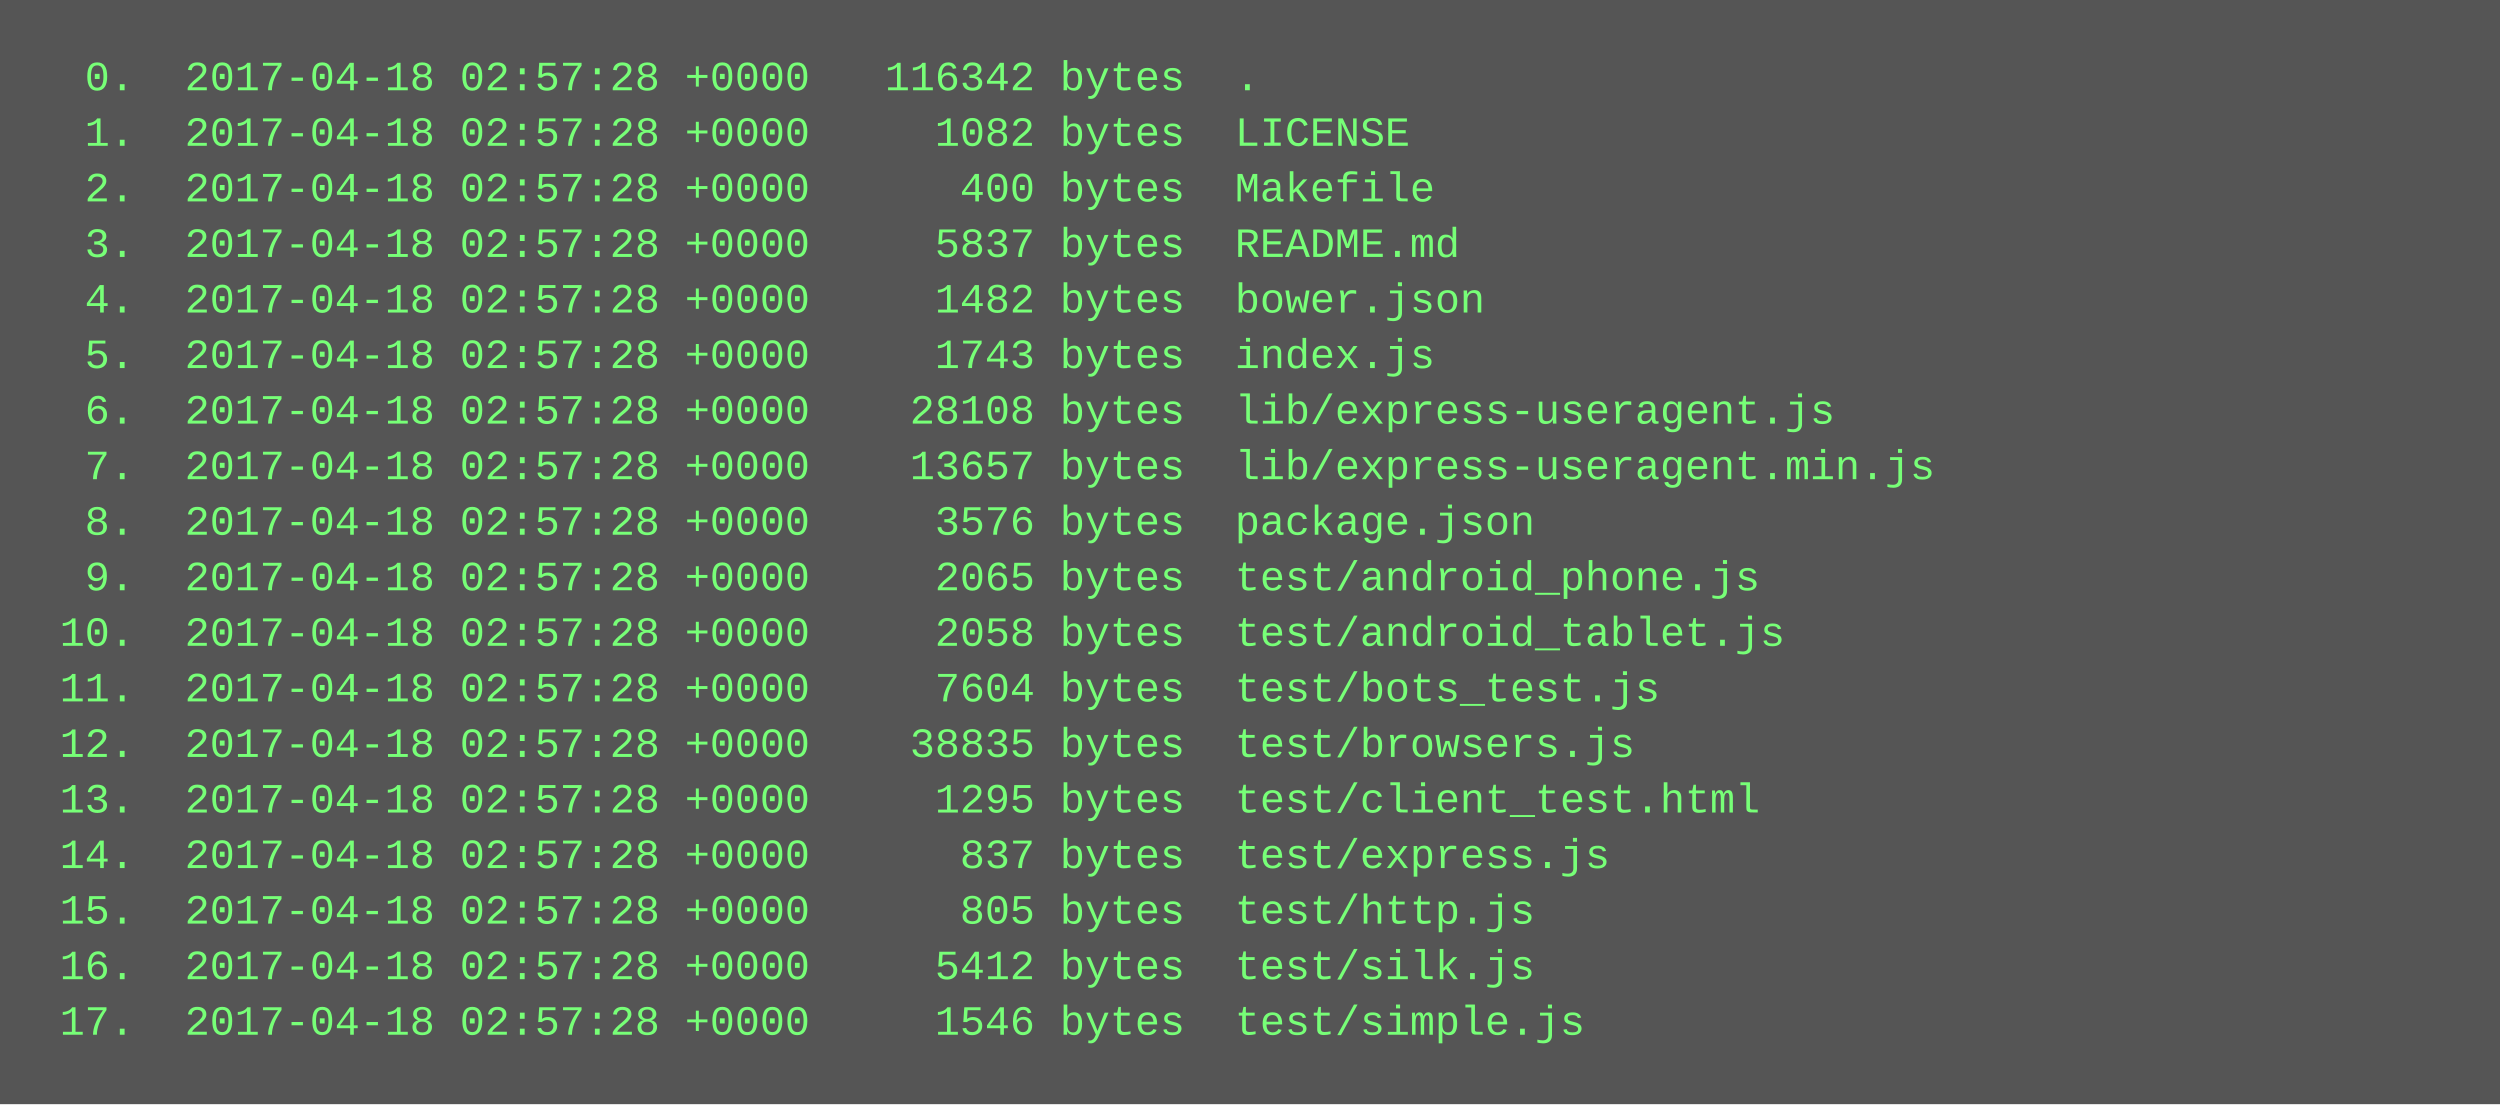
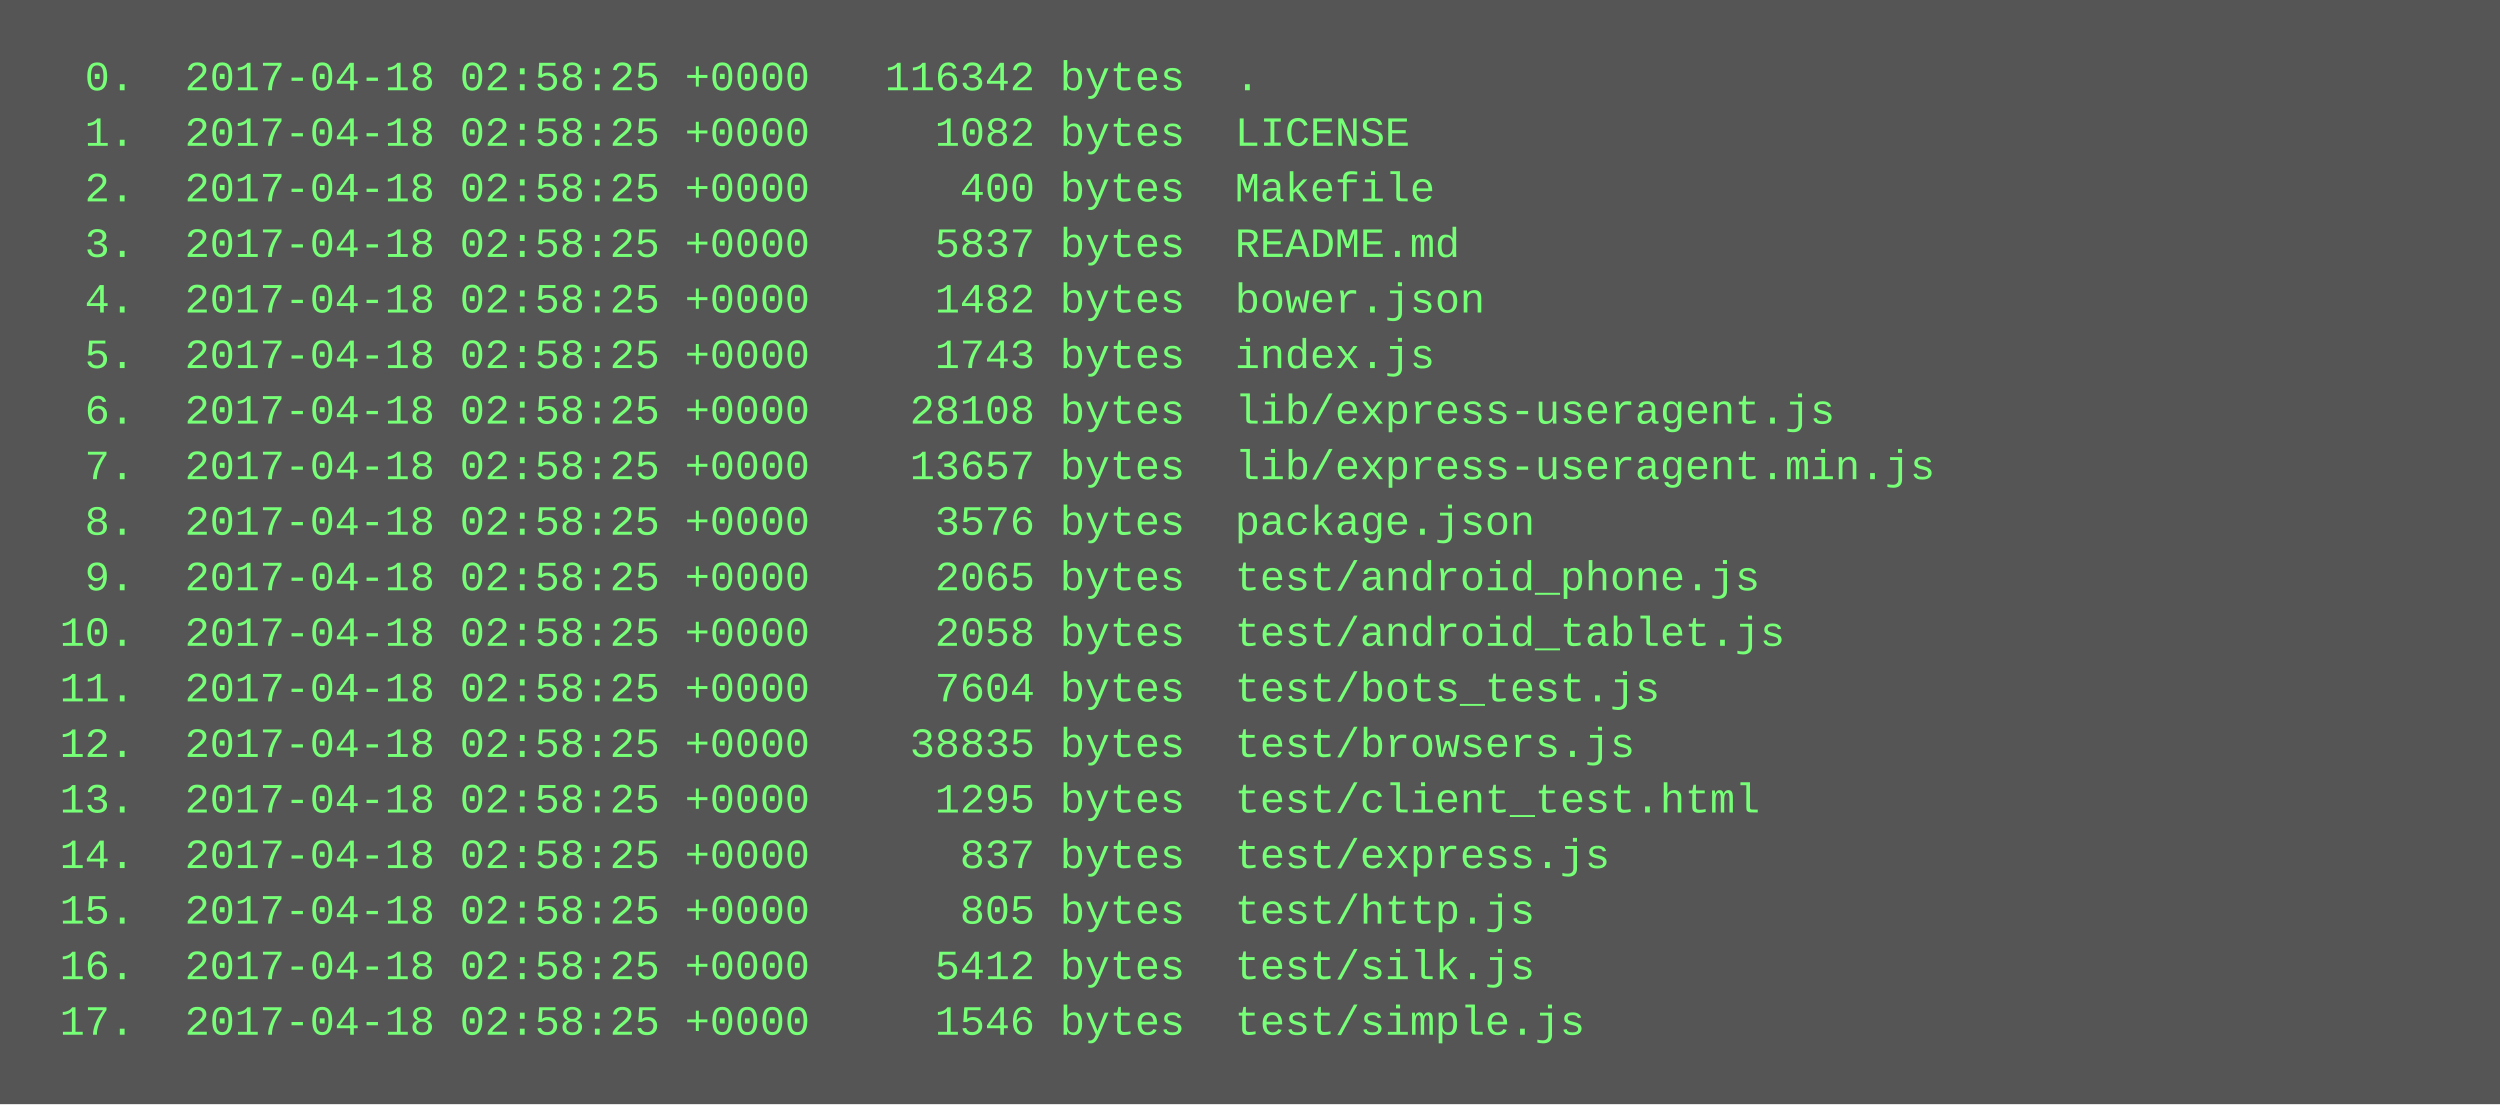
<svg xmlns="http://www.w3.org/2000/svg" height="318" width="720">
  <rect height="318" fill="#555" width="720" />
  <text fill="#7f7" font-family="Courier New" font-size="12" xml:space="preserve">
-     <tspan x="10" y="26">  0.  2017-04-18 02:57:28 +0000   116342 bytes  .</tspan>
-     <tspan x="10" y="42">  1.  2017-04-18 02:57:28 +0000     1082 bytes  LICENSE</tspan>
-     <tspan x="10" y="58">  2.  2017-04-18 02:57:28 +0000      400 bytes  Makefile</tspan>
-     <tspan x="10" y="74">  3.  2017-04-18 02:57:28 +0000     5837 bytes  README.md</tspan>
-     <tspan x="10" y="90">  4.  2017-04-18 02:57:28 +0000     1482 bytes  bower.json</tspan>
-     <tspan x="10" y="106">  5.  2017-04-18 02:57:28 +0000     1743 bytes  index.js</tspan>
-     <tspan x="10" y="122">  6.  2017-04-18 02:57:28 +0000    28108 bytes  lib/express-useragent.js</tspan>
-     <tspan x="10" y="138">  7.  2017-04-18 02:57:28 +0000    13657 bytes  lib/express-useragent.min.js</tspan>
-     <tspan x="10" y="154">  8.  2017-04-18 02:57:28 +0000     3576 bytes  package.json</tspan>
-     <tspan x="10" y="170">  9.  2017-04-18 02:57:28 +0000     2065 bytes  test/android_phone.js</tspan>
-     <tspan x="10" y="186"> 10.  2017-04-18 02:57:28 +0000     2058 bytes  test/android_tablet.js</tspan>
-     <tspan x="10" y="202"> 11.  2017-04-18 02:57:28 +0000     7604 bytes  test/bots_test.js</tspan>
-     <tspan x="10" y="218"> 12.  2017-04-18 02:57:28 +0000    38835 bytes  test/browsers.js</tspan>
-     <tspan x="10" y="234"> 13.  2017-04-18 02:57:28 +0000     1295 bytes  test/client_test.html</tspan>
-     <tspan x="10" y="250"> 14.  2017-04-18 02:57:28 +0000      837 bytes  test/express.js</tspan>
-     <tspan x="10" y="266"> 15.  2017-04-18 02:57:28 +0000      805 bytes  test/http.js</tspan>
-     <tspan x="10" y="282"> 16.  2017-04-18 02:57:28 +0000     5412 bytes  test/silk.js</tspan>
-     <tspan x="10" y="298"> 17.  2017-04-18 02:57:28 +0000     1546 bytes  test/simple.js</tspan>
+     <tspan x="10" y="26">  0.  2017-04-18 02:58:25 +0000   116342 bytes  .</tspan>
+     <tspan x="10" y="42">  1.  2017-04-18 02:58:25 +0000     1082 bytes  LICENSE</tspan>
+     <tspan x="10" y="58">  2.  2017-04-18 02:58:25 +0000      400 bytes  Makefile</tspan>
+     <tspan x="10" y="74">  3.  2017-04-18 02:58:25 +0000     5837 bytes  README.md</tspan>
+     <tspan x="10" y="90">  4.  2017-04-18 02:58:25 +0000     1482 bytes  bower.json</tspan>
+     <tspan x="10" y="106">  5.  2017-04-18 02:58:25 +0000     1743 bytes  index.js</tspan>
+     <tspan x="10" y="122">  6.  2017-04-18 02:58:25 +0000    28108 bytes  lib/express-useragent.js</tspan>
+     <tspan x="10" y="138">  7.  2017-04-18 02:58:25 +0000    13657 bytes  lib/express-useragent.min.js</tspan>
+     <tspan x="10" y="154">  8.  2017-04-18 02:58:25 +0000     3576 bytes  package.json</tspan>
+     <tspan x="10" y="170">  9.  2017-04-18 02:58:25 +0000     2065 bytes  test/android_phone.js</tspan>
+     <tspan x="10" y="186"> 10.  2017-04-18 02:58:25 +0000     2058 bytes  test/android_tablet.js</tspan>
+     <tspan x="10" y="202"> 11.  2017-04-18 02:58:25 +0000     7604 bytes  test/bots_test.js</tspan>
+     <tspan x="10" y="218"> 12.  2017-04-18 02:58:25 +0000    38835 bytes  test/browsers.js</tspan>
+     <tspan x="10" y="234"> 13.  2017-04-18 02:58:25 +0000     1295 bytes  test/client_test.html</tspan>
+     <tspan x="10" y="250"> 14.  2017-04-18 02:58:25 +0000      837 bytes  test/express.js</tspan>
+     <tspan x="10" y="266"> 15.  2017-04-18 02:58:25 +0000      805 bytes  test/http.js</tspan>
+     <tspan x="10" y="282"> 16.  2017-04-18 02:58:25 +0000     5412 bytes  test/silk.js</tspan>
+     <tspan x="10" y="298"> 17.  2017-04-18 02:58:25 +0000     1546 bytes  test/simple.js</tspan>
  </text>
</svg>
